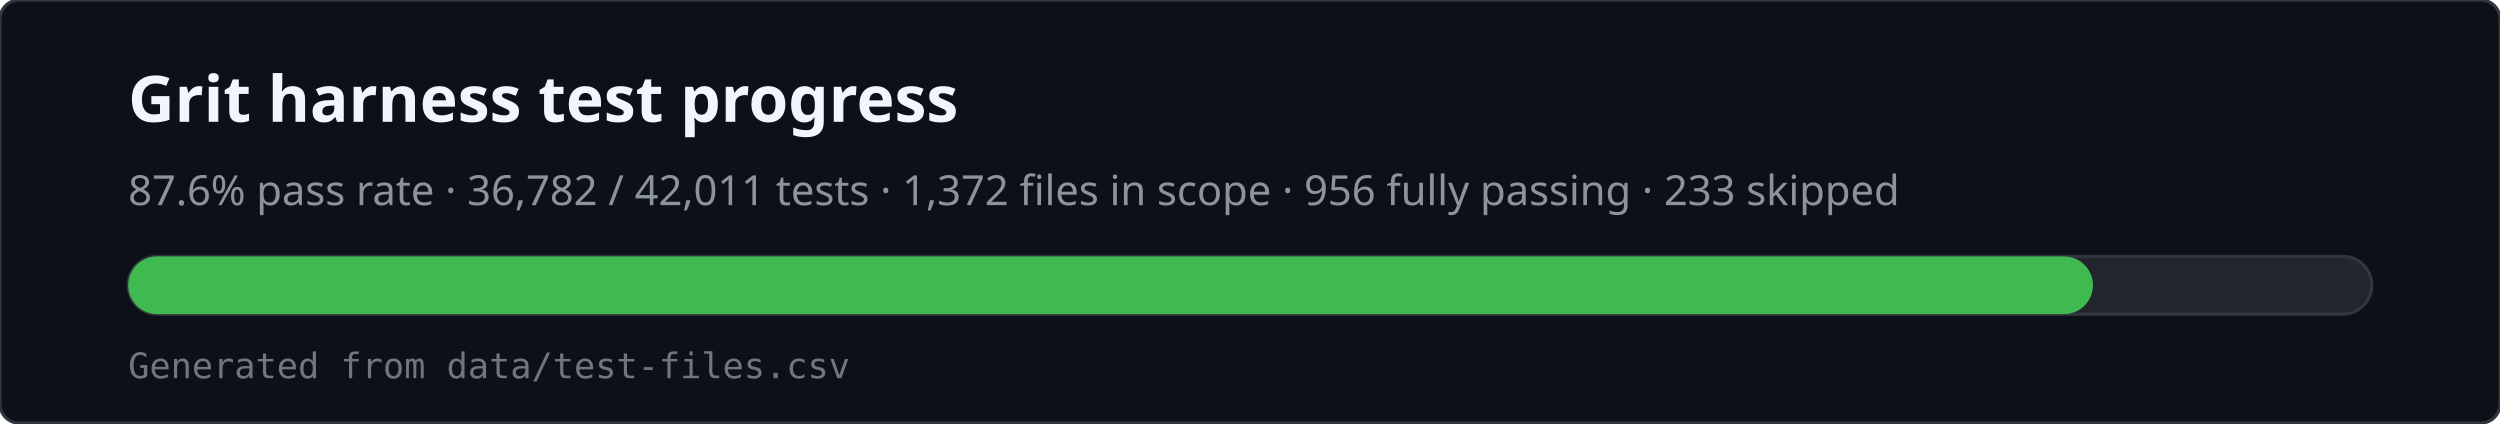
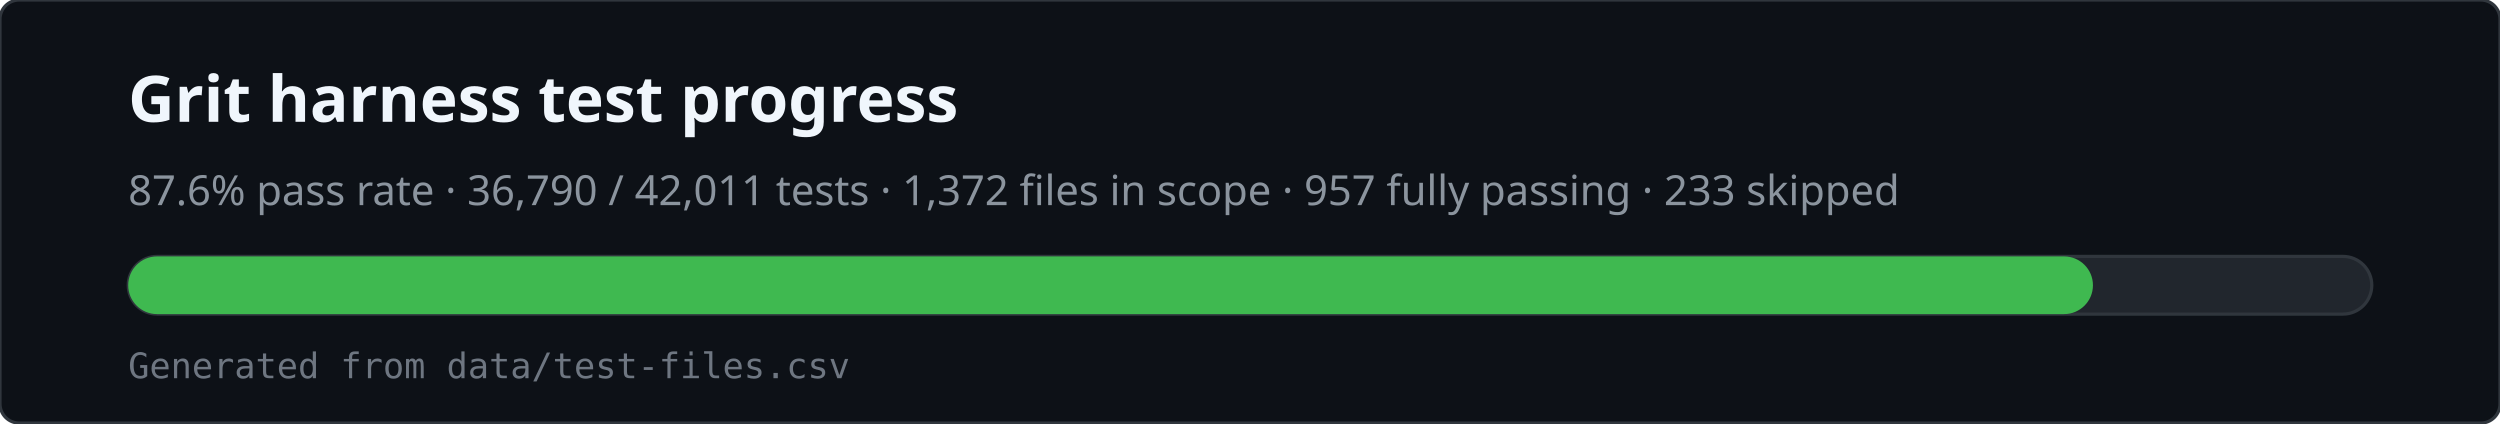
<svg xmlns="http://www.w3.org/2000/svg" viewBox="0 0 780 132" width="780" height="132" role="img" aria-labelledby="svg-title svg-desc">
  <rect x="0" y="0" width="780" height="132" rx="6" fill="#0d1117" stroke="#30363d" />
  <text x="40" y="38" fill="#f0f6fc" font-family="ui-sans-serif,system-ui,sans-serif" font-size="20" font-weight="600">Grit harness test progress</text>
-   <text x="40" y="64" fill="#8b949e" font-family="ui-sans-serif,system-ui,sans-serif" font-size="13">87.6% pass rate · 36,782 / 42,011 tests · 1,372 files in scope · 956 fully passing · 233 skipped</text>
+   <text x="40" y="64" fill="#8b949e" font-family="ui-sans-serif,system-ui,sans-serif" font-size="13">87.6% pass rate · 36,790 / 42,011 tests · 1,372 files in scope · 957 fully passing · 233 skipped</text>
  <rect x="40" y="80" width="700" height="18" rx="9" fill="#21262d" stroke="#30363d" />
  <rect x="40" y="80" width="613" height="18" rx="9" fill="#3fb950" />
  <text x="40" y="118" fill="#6e7681" font-family="ui-monospace,monospace" font-size="11">Generated from data/test-files.csv</text>
</svg>
